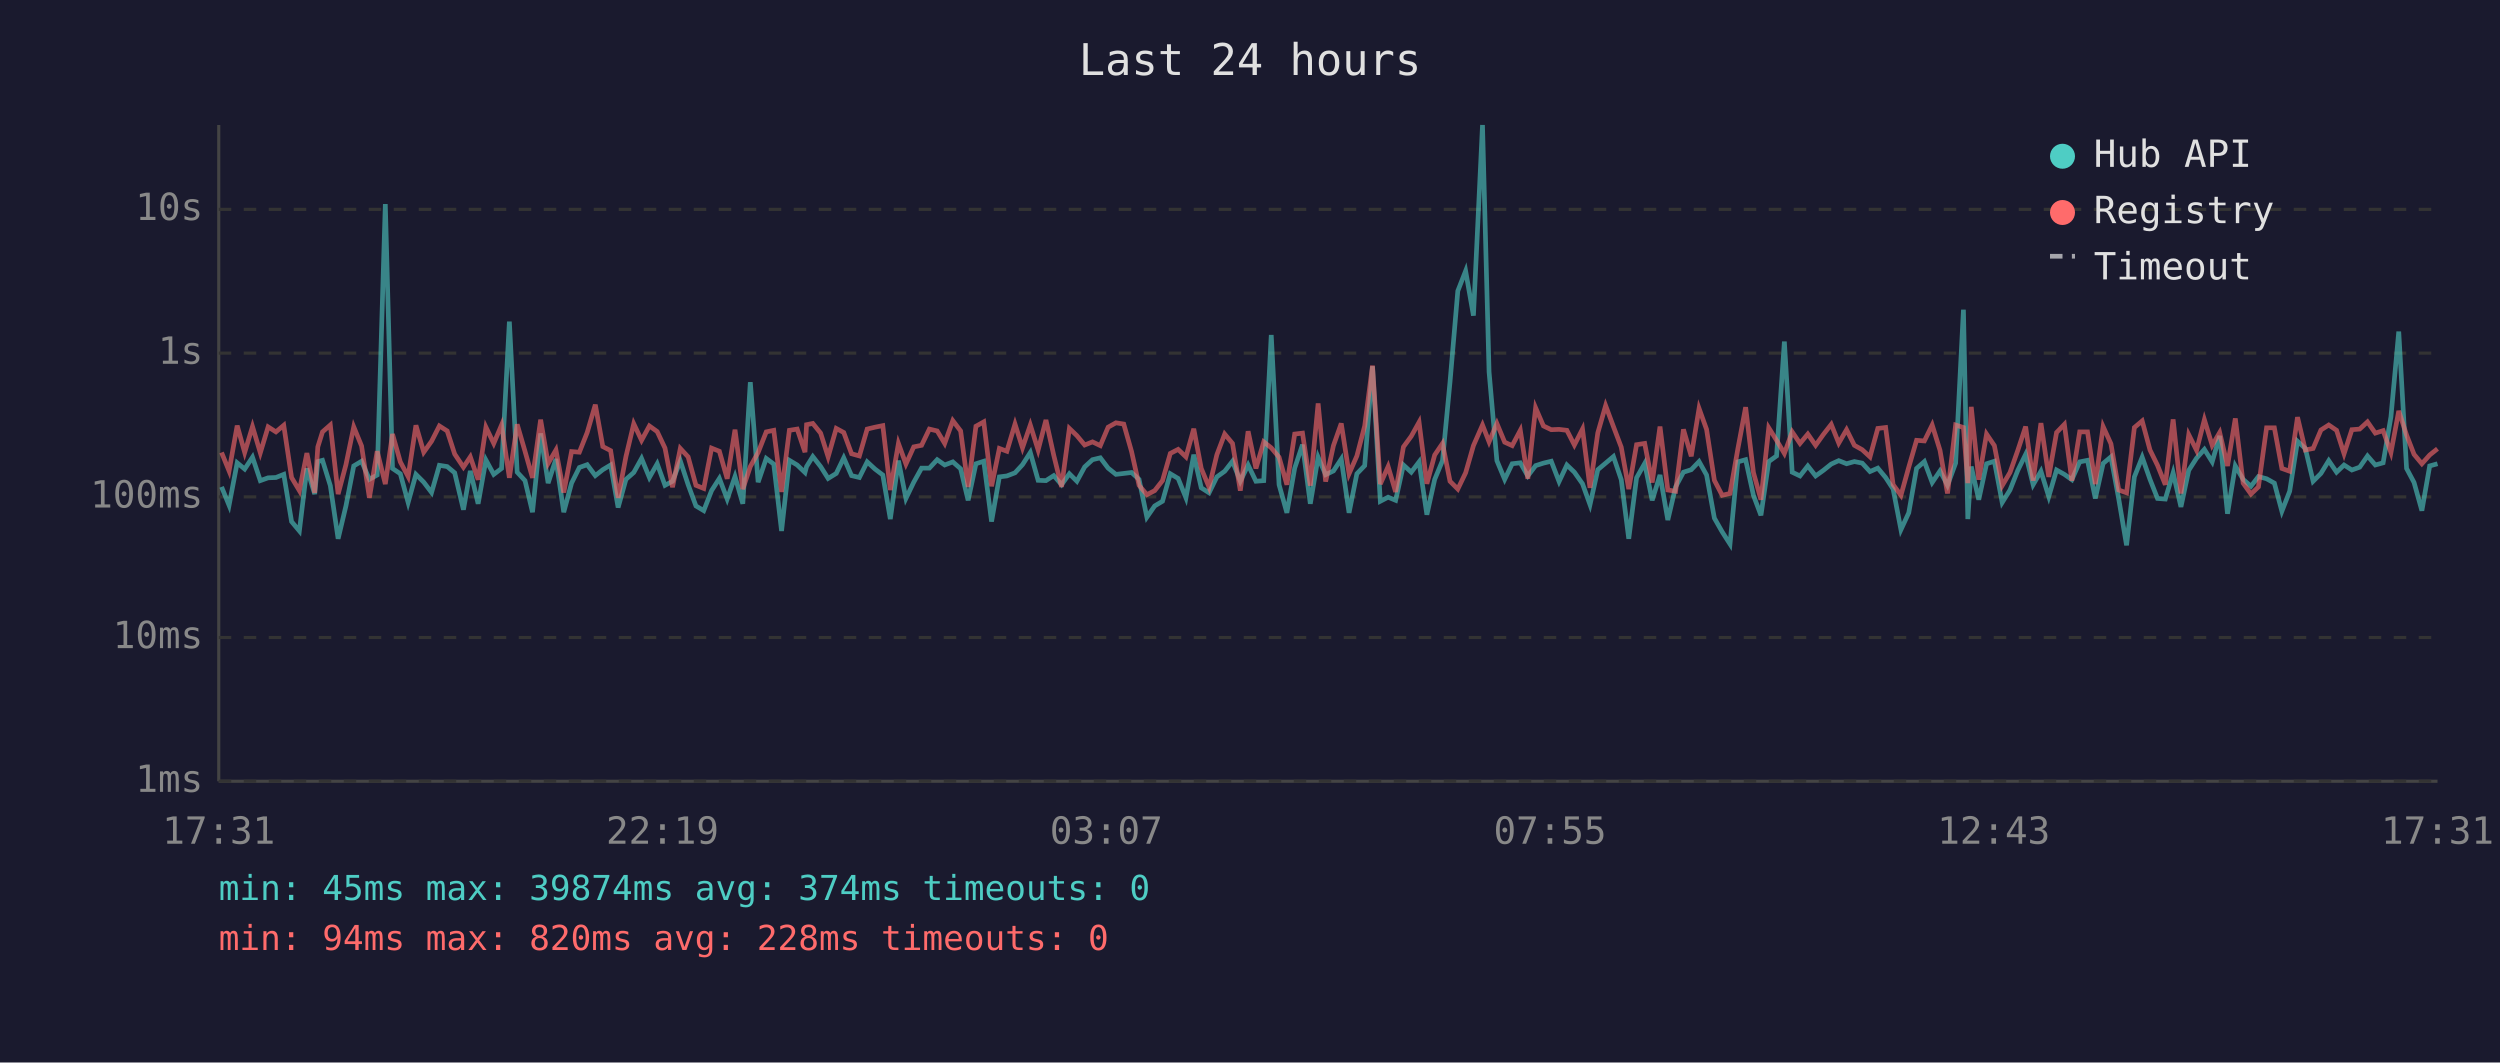
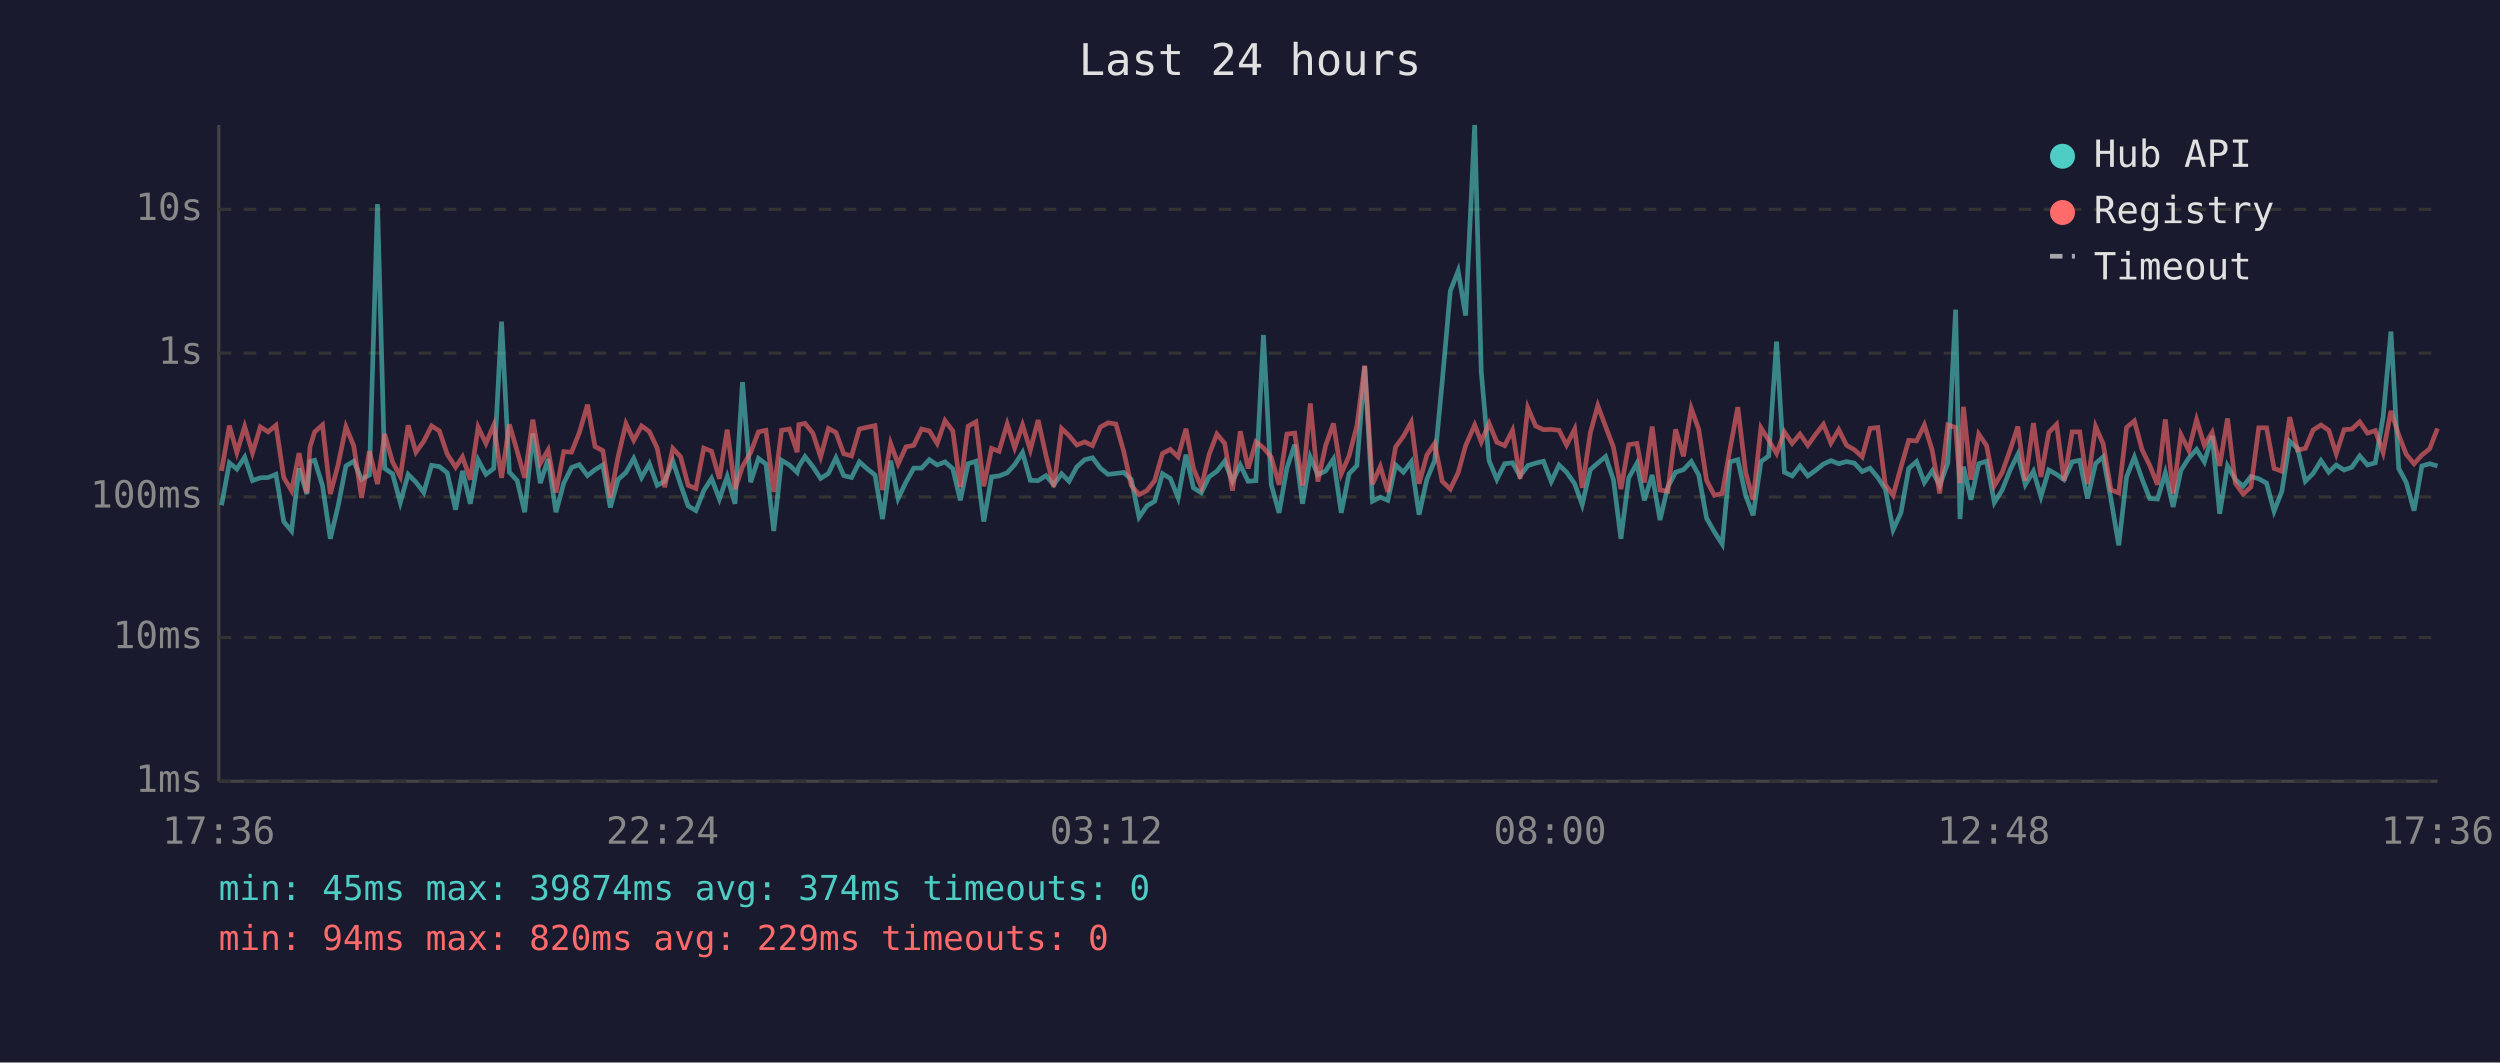
<svg xmlns="http://www.w3.org/2000/svg" viewBox="0 0 800 340" font-family="monospace" font-size="12">
  <rect width="800" height="340" fill="#1a1a2e" />
  <text x="400" y="24" fill="#e0e0e0" font-size="14" text-anchor="middle">Last 24 hours</text>
  <line x1="70" y1="40" x2="70" y2="250" stroke="#444" stroke-width="1" />
  <line x1="70" y1="250" x2="780" y2="250" stroke="#444" stroke-width="1" />
  <line x1="70" y1="250" x2="780" y2="250" stroke="#333" stroke-width="1" stroke-dasharray="4" />
  <text x="65" y="250" fill="#888" text-anchor="end" dominant-baseline="middle">1ms</text>
  <line x1="70" y1="204" x2="780" y2="204" stroke="#333" stroke-width="1" stroke-dasharray="4" />
  <text x="65" y="204" fill="#888" text-anchor="end" dominant-baseline="middle">10ms</text>
  <line x1="70" y1="159" x2="780" y2="159" stroke="#333" stroke-width="1" stroke-dasharray="4" />
  <text x="65" y="159" fill="#888" text-anchor="end" dominant-baseline="middle">100ms</text>
  <line x1="70" y1="113" x2="780" y2="113" stroke="#333" stroke-width="1" stroke-dasharray="4" />
  <text x="65" y="113" fill="#888" text-anchor="end" dominant-baseline="middle">1s</text>
  <line x1="70" y1="67" x2="780" y2="67" stroke="#333" stroke-width="1" stroke-dasharray="4" />
  <text x="65" y="67" fill="#888" text-anchor="end" dominant-baseline="middle">10s</text>
-   <text x="70" y="270" fill="#888" text-anchor="middle">17:31</text>
-   <text x="212" y="270" fill="#888" text-anchor="middle">22:19</text>
-   <text x="354" y="270" fill="#888" text-anchor="middle">03:07</text>
-   <text x="496" y="270" fill="#888" text-anchor="middle">07:55</text>
-   <text x="638" y="270" fill="#888" text-anchor="middle">12:43</text>
-   <text x="780" y="270" fill="#888" text-anchor="middle">17:31</text>
-   <polyline points="70.9,155.8 73.3,161.7 75.9,148.1 78.3,150.1 80.8,146.3 83.3,153.8 85.8,152.9 88.3,152.8 90.8,151.8 93.3,166.9 95.8,169.9 98.2,149.9 100.7,158.1 101.7,147.7 103.2,147.3 105.7,155.4 108.2,172.4 110.7,161.9 113.2,149.1 115.7,147.6 118.2,153.4 120.7,152.0 123.3,65.3 125.6,149.9 128.1,151.6 130.6,160.8 133.1,151.8 135.6,154.3 138.1,157.6 140.6,148.9 143.1,149.3 145.5,151.3 148.3,163.1 150.5,150.7 153.0,161.2 155.5,147.2 158.0,151.8 160.5,149.9 163.0,102.9 165.5,151.1 168.0,153.8 170.4,163.9 173.0,138.7 175.4,154.6 177.9,146.9 180.4,163.9 182.9,154.6 185.4,149.6 187.9,148.7 190.5,152.2 192.9,150.3 195.4,148.8 197.8,162.4 200.3,153.4 202.8,151.2 205.3,146.7 207.8,152.8 210.3,148.4 212.8,155.3 215.2,154.0 217.7,147.5 220.2,155.1 222.7,161.9 225.2,163.4 227.7,157.0 230.2,153.1 232.7,159.7 235.2,152.5 237.7,161.2 240.1,122.3 242.6,154.3 245.2,146.7 247.6,148.5 250.1,169.9 252.6,147.3 255.1,148.8 257.6,151.2 258.1,149.3 260.1,146.1 262.6,149.3 265.0,153.1 267.6,151.5 270.0,146.5 272.5,152.2 275.0,152.8 277.5,147.8 280.0,150.1 282.5,152.0 284.9,166.1 287.5,147.4 289.9,159.5 292.4,154.3 294.9,149.8 297.4,149.8 299.9,147.1 302.3,148.8 304.9,147.8 307.4,150.0 309.8,160.1 312.3,148.4 314.8,147.6 317.3,166.9 319.8,152.6 322.2,152.3 324.8,151.3 327.2,148.7 329.7,144.8 332.2,153.7 334.7,153.8 337.2,152.2 339.7,155.1 342.2,151.6 344.6,154.0 347.1,149.4 349.6,147.1 352.1,146.5 354.6,149.8 357.1,151.8 359.6,151.5 362.1,151.2 364.5,153.4 367.0,165.5 369.5,161.9 372.0,160.4 374.5,151.6 377.0,153.1 379.5,159.3 382.0,145.5 384.4,156.1 386.9,157.7 389.4,152.6 391.9,150.8 394.4,147.6 396.9,154.0 399.4,148.8 401.9,154.0 404.4,153.8 406.8,107.2 409.3,155.1 411.8,164.1 414.3,149.8 416.8,142.3 419.3,161.2 421.8,146.3 424.2,151.9 426.7,150.7 429.2,146.9 431.7,164.1 434.2,151.6 436.7,149.0 439.2,117.2 441.7,160.4 444.2,159.1 446.6,160.1 449.1,148.8 451.6,151.1 454.1,147.8 456.6,164.7 459.1,153.4 461.6,147.4 464.0,122.3 466.5,93.1 469.0,86.7 471.5,101.0 474.4,40.0 476.5,119.0 479.0,147.4 481.5,153.4 483.9,148.4 486.5,148.1 488.9,152.3 491.4,149.0 493.9,148.2 496.4,147.6 498.9,154.1 501.4,148.8 503.8,151.1 506.4,154.8 508.8,161.5 511.3,150.3 513.8,148.2 516.3,146.1 518.8,153.5 521.2,172.4 523.7,152.9 526.3,148.3 528.7,160.1 531.2,152.0 533.7,166.4 536.2,155.8 538.7,151.1 541.2,150.3 543.7,147.7 546.1,152.0 548.6,165.8 551.1,170.2 553.6,174.1 556.1,147.8 558.6,147.1 561.1,158.5 563.5,164.9 566.0,147.7 568.5,145.9 571.0,109.3 573.5,151.1 576.0,152.3 578.5,149.1 581.0,152.3 583.5,150.5 586.0,148.5 588.4,147.4 590.9,148.4 593.4,147.7 595.9,148.2 598.4,150.9 600.9,149.8 603.4,152.8 605.8,156.5 608.3,169.5 610.8,164.1 613.3,149.9 615.8,147.7 618.3,154.4 620.8,150.7 623.2,155.3 625.8,148.2 628.3,99.1 629.7,166.1 630.8,149.3 633.2,159.9 635.7,148.4 638.2,147.6 640.7,160.8 643.2,156.8 645.7,150.5 648.2,145.4 650.6,155.1 653.1,150.8 655.6,158.9 658.1,150.4 660.6,151.8 663.0,153.5 665.5,147.8 668.0,147.3 670.5,159.5 673.0,148.3 675.5,146.2 678.0,159.7 680.5,174.5 683.0,152.6 685.5,146.3 688.0,153.4 690.4,159.5 692.9,159.7 695.4,151.3 697.9,162.2 700.4,150.5 702.9,146.6 705.4,143.8 707.9,147.8 710.3,139.5 712.8,164.4 715.3,149.1 717.8,153.4 720.3,155.6 722.7,152.5 725.3,153.2 727.8,154.6 730.2,163.6 732.7,157.2 735.2,141.2 737.7,143.5 740.2,154.0 742.7,151.5 745.2,147.4 747.7,151.1 750.1,148.8 752.6,150.4 755.1,149.5 757.6,145.9 760.1,148.8 762.6,148.1 765.1,133.4 767.6,106.1 770.1,149.9 772.5,154.4 775.0,163.4 777.5,149.1 780.0,148.4" fill="none" stroke="#4ecdc4" stroke-width="1.5" opacity="0.6" />
-   <polyline points="70.9,144.8 73.3,150.7 75.9,136.2 78.3,144.8 80.8,136.5 83.3,144.9 85.8,136.6 88.3,138.2 90.8,136.1 93.3,152.8 95.8,157.0 98.2,145.0 100.7,157.7 101.7,143.0 103.2,138.2 105.7,136.0 108.2,158.1 110.7,148.7 113.2,136.6 115.7,142.7 118.2,159.3 120.7,144.4 123.3,154.9 125.6,138.9 128.1,147.8 130.6,152.5 133.1,136.1 135.6,144.7 138.1,141.2 140.6,136.3 143.1,137.9 145.5,145.3 148.3,149.5 150.5,146.2 153.0,153.5 155.5,136.7 158.0,141.9 160.5,136.0 163.0,152.9 165.5,135.8 168.0,144.4 170.4,152.9 173.0,134.3 175.4,148.3 177.9,144.0 180.4,157.6 182.9,144.5 185.4,144.7 187.9,138.4 190.5,129.5 192.9,142.9 195.4,144.2 197.8,159.3 200.3,146.1 202.8,135.6 205.3,140.9 207.8,136.3 210.3,138.1 212.8,143.4 215.2,155.9 217.7,143.5 220.2,146.2 222.7,155.3 225.2,156.3 227.7,143.4 230.2,144.4 232.7,153.2 235.2,137.5 237.7,156.5 240.1,149.3 242.6,144.8 245.2,138.2 247.6,137.7 250.1,157.4 252.6,137.7 255.1,137.3 257.6,144.7 258.1,135.9 260.1,135.5 262.6,138.6 265.0,146.2 267.6,137.1 270.0,138.4 272.5,145.2 275.0,145.9 277.5,137.3 280.0,136.7 282.5,136.2 284.9,156.8 287.5,141.9 289.9,148.5 292.4,143.0 294.9,142.5 297.4,137.3 299.9,137.9 302.3,141.9 304.9,134.6 307.4,137.9 309.8,155.8 312.3,136.4 314.8,135.0 317.3,155.6 319.8,143.5 322.2,144.4 324.8,135.7 327.2,143.3 329.7,136.0 332.2,144.0 334.7,134.4 337.2,145.7 339.7,155.8 342.2,137.1 344.6,139.4 347.1,142.4 349.6,141.4 352.1,142.6 354.6,136.7 357.1,135.3 359.6,135.7 362.1,144.5 364.5,155.3 367.0,158.3 369.5,157.0 372.0,153.8 374.5,145.1 377.0,143.8 379.5,146.2 382.0,137.2 384.4,149.9 386.9,155.9 389.4,145.5 391.9,138.9 394.4,141.9 396.9,157.0 399.4,138.0 401.9,149.9 404.4,141.4 406.8,143.3 409.3,146.3 411.8,155.1 414.3,138.9 416.8,138.6 419.3,155.4 421.8,129.1 424.2,154.1 426.7,142.6 429.2,135.5 431.7,151.6 434.2,145.9 436.7,136.3 439.2,117.0 441.7,154.9 444.2,149.3 446.6,157.4 449.1,143.0 451.6,139.6 454.1,135.1 456.6,154.8 459.1,145.6 461.6,141.9 464.0,154.0 466.5,156.5 469.0,151.3 471.5,142.6 474.4,136.0 476.5,141.4 479.0,135.5 481.5,141.5 483.9,142.6 486.5,137.7 488.9,153.2 491.4,130.5 493.9,136.3 496.4,137.5 498.9,137.4 501.4,137.7 503.8,142.4 506.4,137.3 508.8,156.1 511.3,138.5 513.8,129.8 516.3,136.5 518.8,143.1 521.2,156.5 523.7,142.3 526.3,141.9 528.7,154.4 531.2,136.5 533.7,156.8 536.2,157.2 538.7,137.4 541.2,146.0 543.7,130.7 546.1,137.4 548.6,153.7 551.1,158.5 553.6,157.9 556.1,143.7 558.6,130.3 561.1,151.2 563.5,159.9 566.0,136.9 568.5,140.9 571.0,145.1 573.5,138.2 576.0,141.9 578.5,138.9 581.0,142.5 583.5,139.0 586.0,135.8 588.4,141.8 590.9,137.5 593.4,142.5 595.9,143.9 598.4,146.2 600.9,137.1 603.4,136.8 605.8,155.1 608.3,158.5 610.8,149.5 613.3,140.9 615.8,141.1 618.3,136.0 620.8,144.1 623.2,157.9 625.8,136.0 628.3,136.8 629.7,154.6 630.8,130.2 633.2,153.5 635.7,138.9 638.2,142.6 640.7,155.4 643.2,151.2 645.7,144.1 648.2,136.5 650.6,153.8 653.1,135.4 655.6,152.6 658.1,138.4 660.6,135.8 663.0,153.8 665.5,138.2 668.0,138.2 670.5,154.9 673.0,136.5 675.5,142.0 678.0,156.8 680.5,157.7 683.0,136.8 685.5,134.7 688.0,144.0 690.4,148.9 692.9,155.1 695.4,134.2 697.9,157.9 700.4,139.1 702.9,144.1 705.4,134.3 707.9,142.5 710.3,138.4 712.8,149.1 715.3,133.9 717.8,154.6 720.3,158.1 722.7,155.8 725.3,136.9 727.8,136.9 730.2,149.9 732.7,150.8 735.2,133.5 737.7,144.0 740.2,143.5 742.7,137.6 745.2,136.0 747.7,137.7 750.1,145.2 752.6,137.5 755.1,137.3 757.6,135.0 760.1,138.6 762.6,137.8 765.1,144.8 767.6,131.5 770.1,139.2 772.5,145.4 775.0,148.4 777.5,145.6 780.0,143.6" fill="none" stroke="#ff6b6b" stroke-width="1.5" opacity="0.6" />
+   <text x="70" y="270" fill="#888" text-anchor="middle">17:36</text>
+   <text x="212" y="270" fill="#888" text-anchor="middle">22:24</text>
+   <text x="354" y="270" fill="#888" text-anchor="middle">03:12</text>
+   <text x="496" y="270" fill="#888" text-anchor="middle">08:00</text>
+   <text x="638" y="270" fill="#888" text-anchor="middle">12:48</text>
+   <text x="780" y="270" fill="#888" text-anchor="middle">17:36</text>
+   <polyline points="70.9,161.7 73.4,148.1 75.8,150.1 78.3,146.3 80.8,153.8 83.3,152.9 85.8,152.8 88.3,151.8 90.8,166.9 93.3,169.9 95.7,149.9 98.2,158.1 99.2,147.7 100.7,147.3 103.2,155.4 105.7,172.4 108.2,161.9 110.7,149.1 113.2,147.6 115.7,153.4 118.2,152.0 120.8,65.3 123.1,149.9 125.6,151.6 128.1,160.8 130.6,151.8 133.1,154.3 135.6,157.6 138.1,148.9 140.6,149.3 143.1,151.3 145.8,163.1 148.0,150.7 150.5,161.2 153.0,147.2 155.5,151.8 158.0,149.9 160.5,102.9 163.0,151.1 165.5,153.8 167.9,163.9 170.5,138.7 172.9,154.6 175.4,146.9 177.9,163.9 180.4,154.6 182.9,149.6 185.4,148.7 188.0,152.2 190.4,150.3 192.9,148.8 195.3,162.4 197.8,153.4 200.3,151.2 202.8,146.7 205.3,152.8 207.8,148.4 210.3,155.3 212.7,154.0 215.3,147.5 217.8,155.1 220.2,161.9 222.7,163.4 225.2,157.0 227.7,153.1 230.2,159.7 232.7,152.5 235.2,161.2 237.6,122.3 240.2,154.3 242.7,146.7 245.1,148.5 247.6,169.9 250.1,147.3 252.6,148.8 255.1,151.2 255.6,149.3 257.6,146.1 260.1,149.3 262.6,153.1 265.1,151.5 267.5,146.5 270.0,152.2 272.5,152.8 275.0,147.8 277.6,150.1 280.0,152.0 282.4,166.1 285.0,147.4 287.4,159.5 289.9,154.3 292.4,149.8 294.9,149.8 297.4,147.1 299.9,148.8 302.4,147.8 304.9,150.0 307.3,160.1 309.8,148.4 312.3,147.6 314.8,166.9 317.3,152.6 319.7,152.3 322.3,151.3 324.7,148.7 327.2,144.8 329.7,153.7 332.2,153.8 334.7,152.2 337.2,155.1 339.7,151.6 342.1,154.0 344.6,149.4 347.1,147.1 349.6,146.5 352.1,149.8 354.6,151.8 357.1,151.5 359.6,151.2 362.0,153.4 364.5,165.5 367.0,161.9 369.5,160.4 372.0,151.6 374.5,153.1 377.0,159.3 379.5,145.5 381.9,156.1 384.4,157.7 386.9,152.6 389.4,150.8 391.9,147.6 394.4,154.0 396.9,148.8 399.4,154.0 401.9,153.8 404.3,107.2 406.8,155.1 409.3,164.1 411.8,149.8 414.3,142.3 416.8,161.2 419.3,146.3 421.7,151.9 424.2,150.7 426.7,146.9 429.2,164.1 431.7,151.6 434.2,149.0 436.7,117.2 439.2,160.4 441.7,159.1 444.1,160.1 446.6,148.8 449.1,151.1 451.6,147.8 454.1,164.7 456.6,153.4 459.1,147.4 461.5,122.3 464.1,93.1 466.6,86.7 469.0,101.0 471.9,40.0 474.0,119.0 476.5,147.4 479.0,153.4 481.5,148.4 484.0,148.1 486.4,152.3 488.9,149.0 491.4,148.2 493.9,147.6 496.4,154.1 498.9,148.8 501.3,151.1 503.9,154.8 506.3,161.5 508.9,150.3 511.3,148.2 513.8,146.1 516.3,153.5 518.7,172.4 521.2,152.9 523.8,148.3 526.2,160.1 528.7,152.0 531.2,166.4 533.7,155.8 536.2,151.1 538.7,150.3 541.2,147.7 543.6,152.0 546.1,165.8 548.6,170.2 551.1,174.1 553.6,147.8 556.1,147.1 558.6,158.5 561.0,164.9 563.5,147.7 566.0,145.9 568.5,109.3 571.0,151.1 573.5,152.3 576.0,149.1 578.5,152.3 581.0,150.5 583.5,148.5 585.9,147.4 588.4,148.4 590.9,147.7 593.4,148.2 595.9,150.9 598.4,149.8 600.9,152.8 603.3,156.5 605.8,169.5 608.3,164.1 610.8,149.9 613.3,147.7 615.8,154.4 618.3,150.7 620.7,155.3 623.3,148.2 625.8,99.1 627.2,166.1 628.3,149.3 630.7,159.9 633.2,148.4 635.7,147.6 638.2,160.8 640.7,156.8 643.2,150.5 645.7,145.4 648.1,155.1 650.7,150.8 653.1,158.9 655.6,150.4 658.1,151.8 660.5,153.5 663.1,147.8 665.5,147.3 668.0,159.5 670.6,148.3 673.0,146.2 675.5,159.7 678.0,174.5 680.5,152.6 683.0,146.3 685.5,153.4 687.9,159.5 690.4,159.7 692.9,151.3 695.4,162.2 697.9,150.5 700.4,146.6 702.9,143.8 705.4,147.8 707.9,139.5 710.3,164.4 712.8,149.1 715.3,153.4 717.8,155.6 720.3,152.5 722.8,153.2 725.3,154.6 727.7,163.6 730.2,157.2 732.7,141.2 735.2,143.5 737.7,154.0 740.2,151.5 742.7,147.4 745.2,151.1 747.6,148.8 750.1,150.4 752.6,149.5 755.1,145.9 757.6,148.8 760.1,148.1 762.6,133.4 765.1,106.1 767.6,149.9 770.0,154.4 772.5,163.4 775.0,149.1 777.5,148.4 780.0,149.1" fill="none" stroke="#4ecdc4" stroke-width="1.5" opacity="0.6" />
+   <polyline points="70.9,150.7 73.4,136.2 75.8,144.8 78.3,136.5 80.8,144.9 83.3,136.6 85.8,138.2 88.3,136.1 90.8,152.8 93.3,157.0 95.7,145.0 98.2,157.7 99.2,143.0 100.7,138.2 103.2,136.0 105.7,158.1 108.2,148.7 110.7,136.6 113.2,142.7 115.7,159.3 118.2,144.4 120.8,154.9 123.1,138.9 125.6,147.8 128.1,152.5 130.6,136.1 133.1,144.7 135.6,141.2 138.1,136.3 140.6,137.9 143.1,145.3 145.8,149.5 148.0,146.2 150.5,153.5 153.0,136.7 155.5,141.9 158.0,136.0 160.5,152.9 163.0,135.8 165.5,144.4 167.9,152.9 170.5,134.3 172.9,148.3 175.4,144.0 177.9,157.6 180.4,144.5 182.9,144.7 185.4,138.4 188.0,129.5 190.4,142.9 192.9,144.2 195.3,159.3 197.8,146.1 200.3,135.6 202.8,140.9 205.3,136.3 207.8,138.1 210.3,143.4 212.7,155.9 215.3,143.5 217.8,146.2 220.2,155.3 222.7,156.3 225.2,143.4 227.7,144.4 230.2,153.2 232.7,137.5 235.2,156.5 237.6,149.3 240.2,144.8 242.7,138.2 245.1,137.7 247.6,157.4 250.1,137.7 252.6,137.3 255.1,144.7 255.6,135.9 257.6,135.5 260.1,138.6 262.6,146.2 265.1,137.1 267.5,138.4 270.0,145.2 272.5,145.9 275.0,137.3 277.6,136.7 280.0,136.2 282.4,156.8 285.0,141.9 287.4,148.5 289.9,143.0 292.4,142.5 294.9,137.3 297.4,137.9 299.9,141.9 302.4,134.6 304.9,137.9 307.3,155.8 309.8,136.4 312.3,135.0 314.8,155.6 317.3,143.5 319.7,144.4 322.3,135.7 324.7,143.3 327.2,136.0 329.7,144.0 332.2,134.4 334.7,145.7 337.2,155.8 339.7,137.1 342.1,139.4 344.6,142.4 347.1,141.4 349.6,142.6 352.1,136.7 354.6,135.3 357.1,135.7 359.6,144.5 362.0,155.3 364.5,158.3 367.0,157.0 369.5,153.8 372.0,145.1 374.5,143.8 377.0,146.2 379.5,137.2 381.9,149.9 384.4,155.9 386.9,145.5 389.4,138.9 391.9,141.9 394.4,157.0 396.9,138.0 399.4,149.9 401.9,141.4 404.3,143.3 406.8,146.3 409.3,155.1 411.8,138.9 414.3,138.6 416.8,155.4 419.3,129.1 421.7,154.1 424.2,142.6 426.7,135.5 429.2,151.6 431.7,145.9 434.2,136.3 436.7,117.0 439.2,154.9 441.7,149.3 444.1,157.4 446.6,143.0 449.1,139.6 451.6,135.1 454.1,154.8 456.6,145.6 459.1,141.9 461.5,154.0 464.1,156.5 466.6,151.3 469.0,142.6 471.9,136.0 474.0,141.4 476.5,135.5 479.0,141.5 481.5,142.6 484.0,137.7 486.4,153.2 488.9,130.5 491.4,136.3 493.9,137.5 496.4,137.4 498.9,137.7 501.3,142.4 503.9,137.3 506.3,156.1 508.9,138.5 511.3,129.8 513.8,136.5 516.3,143.1 518.7,156.5 521.2,142.3 523.8,141.9 526.2,154.4 528.7,136.5 531.2,156.8 533.7,157.2 536.2,137.4 538.7,146.0 541.2,130.7 543.6,137.4 546.1,153.7 548.6,158.5 551.1,157.9 553.6,143.7 556.1,130.3 558.6,151.2 561.0,159.9 563.5,136.9 566.0,140.9 568.5,145.1 571.0,138.2 573.5,141.9 576.0,138.9 578.5,142.5 581.0,139.0 583.5,135.8 585.9,141.8 588.4,137.5 590.9,142.5 593.4,143.9 595.9,146.2 598.4,137.1 600.9,136.8 603.3,155.1 605.8,158.5 608.3,149.5 610.8,140.9 613.3,141.1 615.8,136.0 618.3,144.1 620.7,157.9 623.3,136.0 625.8,136.8 627.2,154.6 628.3,130.2 630.7,153.5 633.2,138.9 635.7,142.6 638.2,155.4 640.7,151.2 643.2,144.1 645.7,136.5 648.1,153.8 650.7,135.4 653.1,152.6 655.6,138.4 658.1,135.8 660.5,153.8 663.1,138.2 665.5,138.2 668.0,154.9 670.6,136.5 673.0,142.0 675.5,156.8 678.0,157.7 680.5,136.8 683.0,134.7 685.5,144.0 687.9,148.9 690.4,155.1 692.9,134.2 695.4,157.9 697.9,139.1 700.4,144.1 702.9,134.3 705.4,142.5 707.9,138.4 710.3,149.1 712.8,133.9 715.3,154.6 717.8,158.1 720.3,155.8 722.8,136.9 725.3,136.9 727.7,149.9 730.2,150.8 732.7,133.5 735.2,144.0 737.7,143.5 740.2,137.6 742.7,136.0 745.2,137.7 747.6,145.2 750.1,137.5 752.6,137.3 755.1,135.0 757.6,138.6 760.1,137.8 762.6,144.8 765.1,131.5 767.6,139.2 770.0,145.4 772.5,148.4 775.0,145.6 777.5,143.6 780.0,137.1" fill="none" stroke="#ff6b6b" stroke-width="1.5" opacity="0.6" />
  <circle cx="660" cy="50" r="4" fill="#4ecdc4" />
  <text x="670" y="50" fill="#e0e0e0" dominant-baseline="middle">Hub API</text>
  <circle cx="660" cy="68" r="4" fill="#ff6b6b" />
  <text x="670" y="68" fill="#e0e0e0" dominant-baseline="middle">Registry</text>
  <line x1="656" y1="82" x2="664" y2="82" stroke="#e0e0e0" stroke-width="1.5" stroke-dasharray="4,3" opacity="0.7" />
  <text x="670" y="86" fill="#e0e0e0" dominant-baseline="middle">Timeout</text>
  <text x="70" y="288" fill="#4ecdc4" font-size="11">min: 45ms  max: 39874ms  avg: 374ms  timeouts: 0</text>
-   <text x="70" y="304" fill="#ff6b6b" font-size="11">min: 94ms  max: 820ms  avg: 228ms  timeouts: 0</text>
+   <text x="70" y="304" fill="#ff6b6b" font-size="11">min: 94ms  max: 820ms  avg: 229ms  timeouts: 0</text>
</svg>
